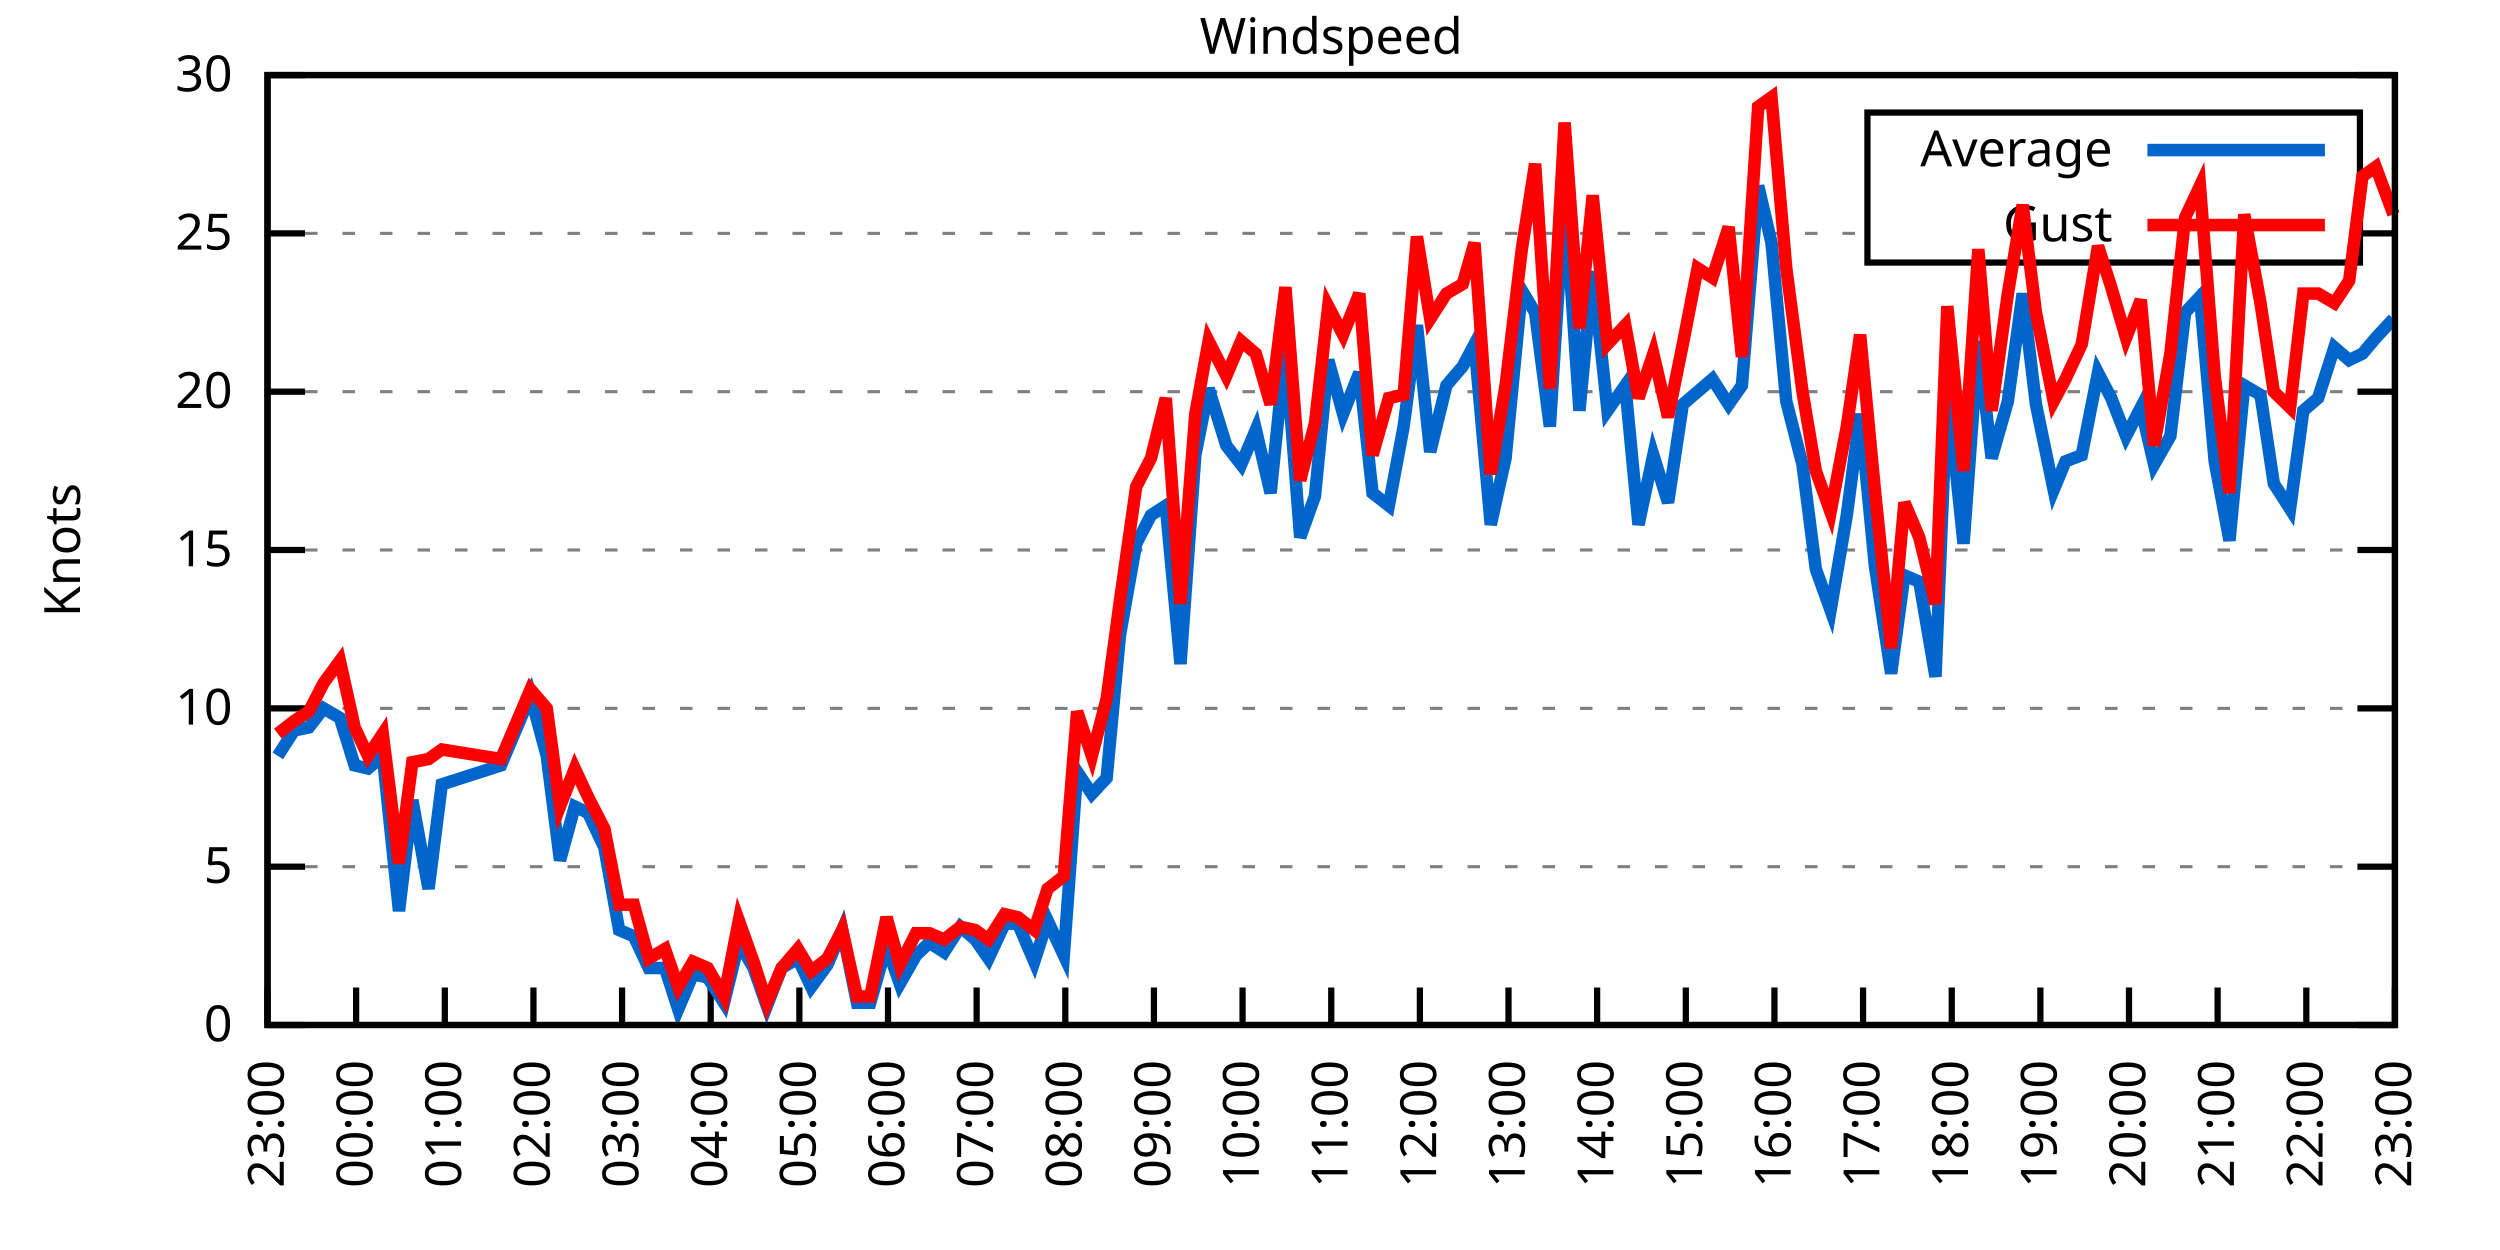
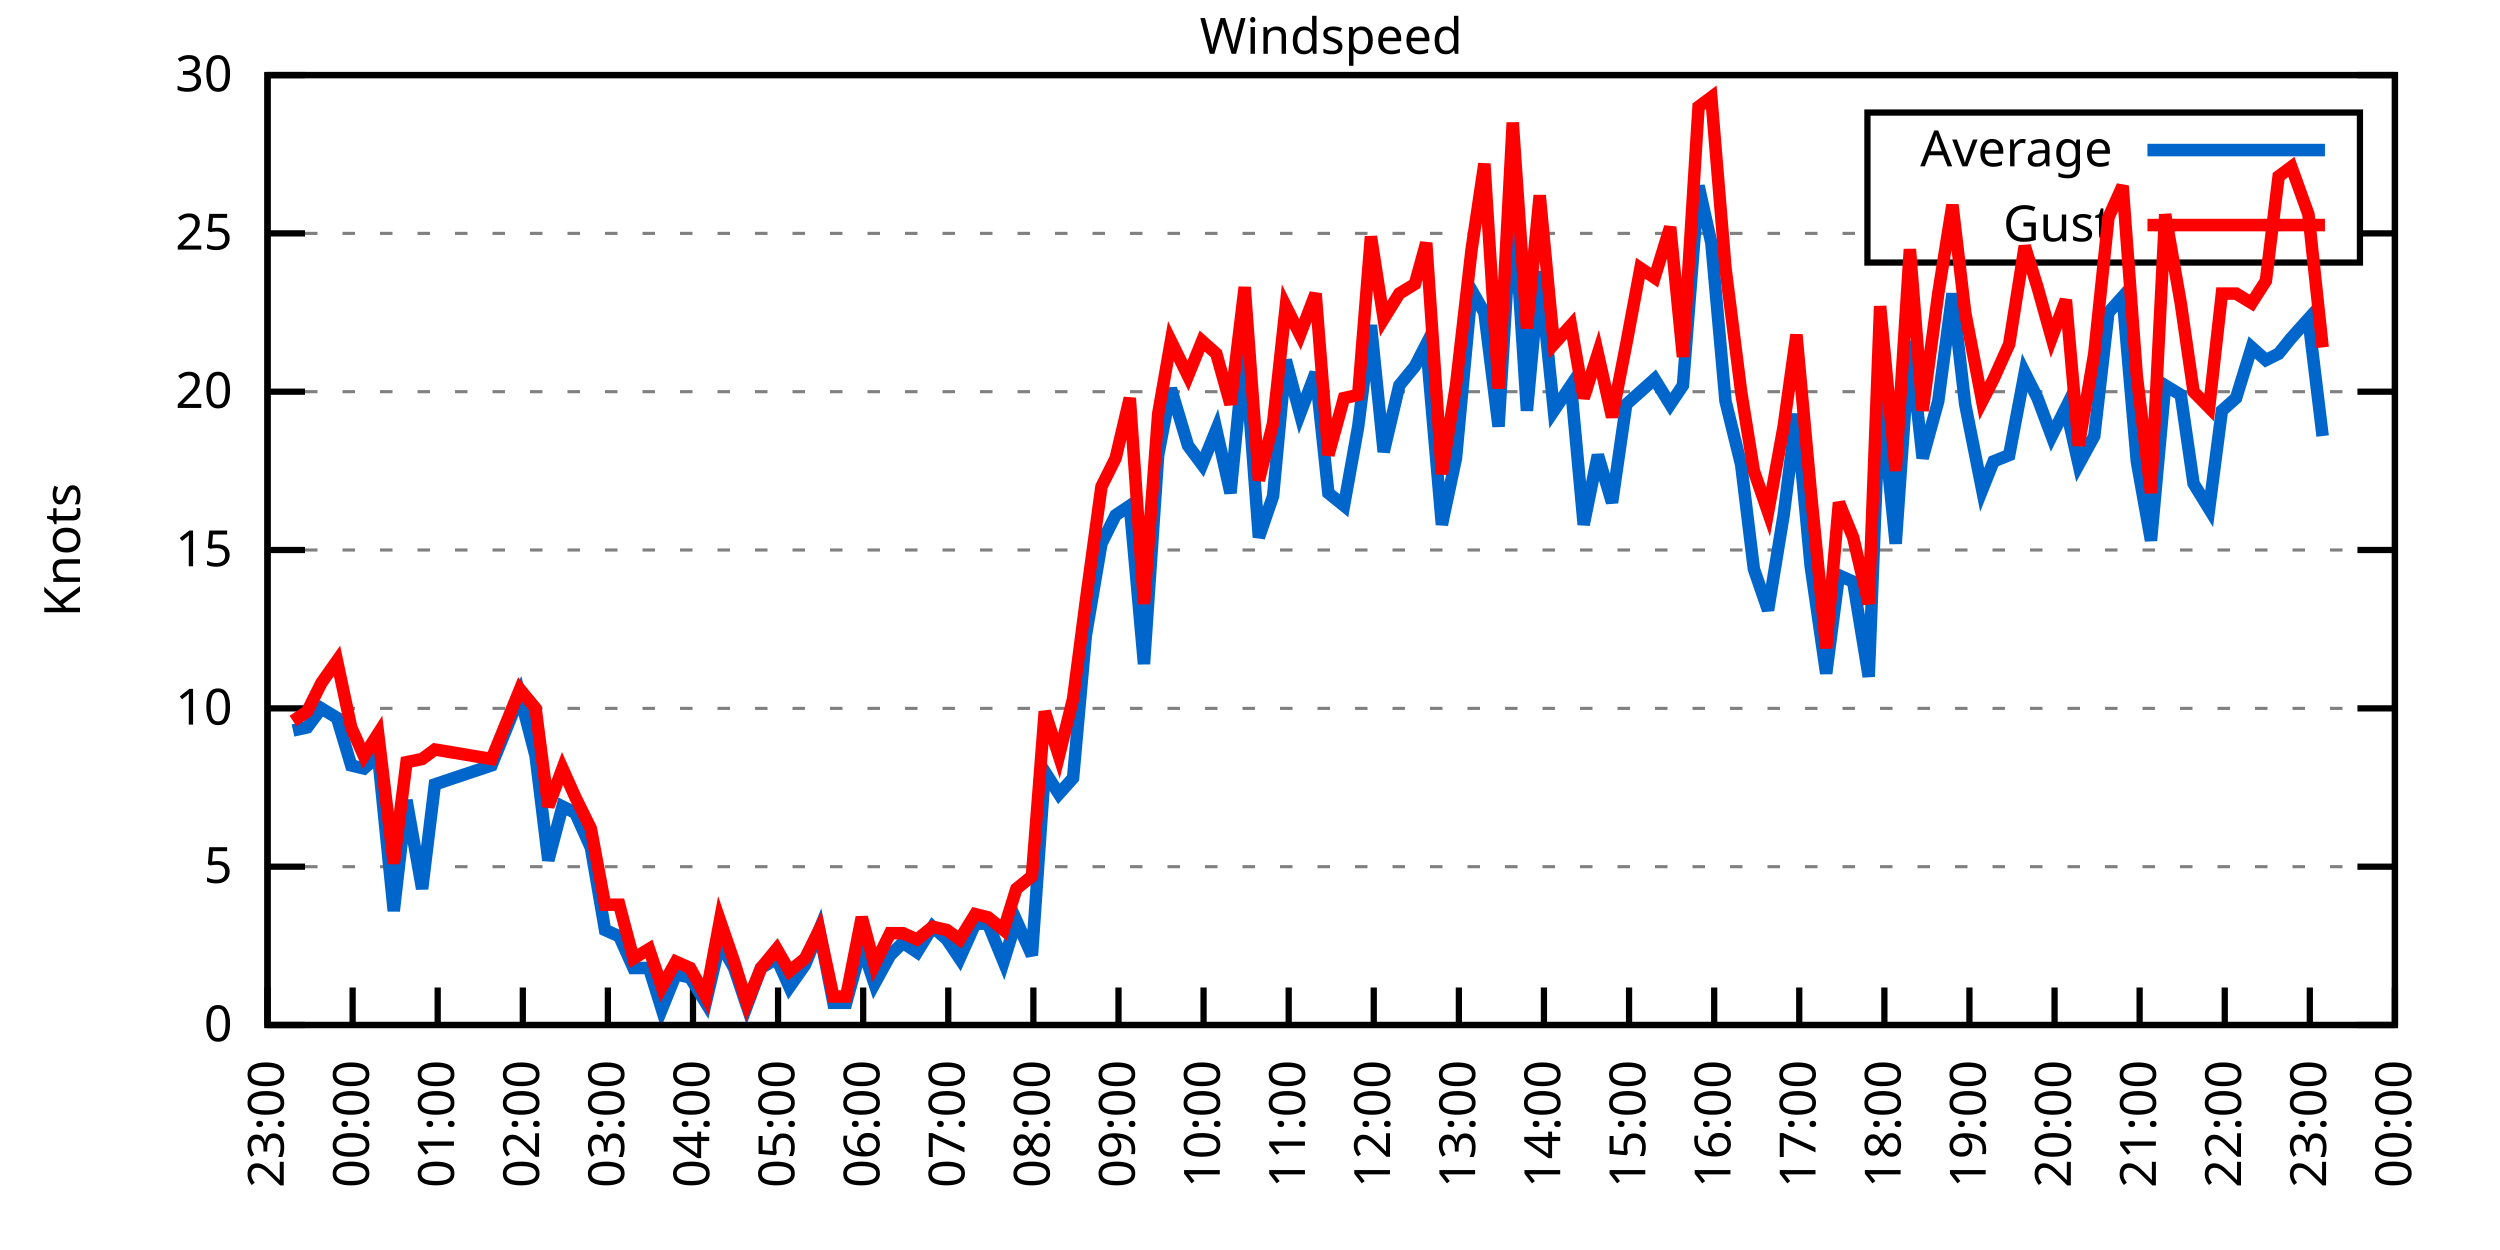
<svg xmlns="http://www.w3.org/2000/svg" xmlns:xlink="http://www.w3.org/1999/xlink" width="400" height="200" viewBox="0 0 400 200">
  <g id="gnuplot_canvas">
    <rect x="0" y="0" width="400" height="200" fill="none" />
    <defs>
      <circle id="gpDot" r="0.5" stroke-width="0.5" stroke="currentColor" />
      <path id="gpPt0" stroke-width="0.333" stroke="currentColor" d="M-1,0 h2 M0,-1 v2" />
      <path id="gpPt1" stroke-width="0.333" stroke="currentColor" d="M-1,-1 L1,1 M1,-1 L-1,1" />
      <path id="gpPt2" stroke-width="0.333" stroke="currentColor" d="M-1,0 L1,0 M0,-1 L0,1 M-1,-1 L1,1 M-1,1 L1,-1" />
      <rect id="gpPt3" stroke-width="0.333" stroke="currentColor" x="-1" y="-1" width="2" height="2" />
      <rect id="gpPt4" stroke-width="0.333" stroke="currentColor" fill="currentColor" x="-1" y="-1" width="2" height="2" />
      <circle id="gpPt5" stroke-width="0.333" stroke="currentColor" cx="0" cy="0" r="1" />
      <use xlink:href="#gpPt5" id="gpPt6" fill="currentColor" stroke="none" />
      <path id="gpPt7" stroke-width="0.333" stroke="currentColor" d="M0,-1.33 L-1.33,0.67 L1.33,0.67 z" />
      <use xlink:href="#gpPt7" id="gpPt8" fill="currentColor" stroke="none" />
      <use xlink:href="#gpPt7" id="gpPt9" stroke="currentColor" transform="rotate(180)" />
      <use xlink:href="#gpPt9" id="gpPt10" fill="currentColor" stroke="none" />
      <use xlink:href="#gpPt3" id="gpPt11" stroke="currentColor" transform="rotate(45)" />
      <use xlink:href="#gpPt11" id="gpPt12" fill="currentColor" stroke="none" />
      <path id="gpPt13" stroke-width="0.333" stroke="currentColor" d="M0,1.330 L1.265,0.411 L0.782,-1.067 L-0.782,-1.076 L-1.265,0.411 z" />
      <use xlink:href="#gpPt13" id="gpPt14" fill="currentColor" stroke="none" />
      <filter id="textbox" filterUnits="objectBoundingBox" x="0" y="0" height="1" width="1">
        <feFlood flood-color="white" flood-opacity="1" result="bgnd" />
        <feComposite in="SourceGraphic" in2="bgnd" operator="atop" />
      </filter>
      <filter id="greybox" filterUnits="objectBoundingBox" x="0" y="0" height="1" width="1">
        <feFlood flood-color="lightgrey" flood-opacity="1" result="grey" />
        <feComposite in="SourceGraphic" in2="grey" operator="atop" />
      </filter>
    </defs>
    <g fill="none" color="white" stroke="currentColor" stroke-width="1.00" stroke-linecap="butt" stroke-linejoin="miter">
</g>
    <g fill="none" color="black" stroke="currentColor" stroke-width="1.00" stroke-linecap="butt" stroke-linejoin="miter">
      <g stroke="none" shape-rendering="crispEdges">
        <polygon fill="rgb(255, 255, 255)" points="42.80,164.00 383.18,164.00 383.18,12.02 42.80,12.02 " />
      </g>
    </g>
    <g fill="none" color="black" stroke="currentColor" stroke-width="1.00" stroke-linecap="butt" stroke-linejoin="miter">
</g>
    <g fill="none" color="black" stroke="black" stroke-width="0.50" stroke-linecap="butt" stroke-linejoin="miter">
</g>
    <g fill="none" color="gray" stroke="currentColor" stroke-width="0.50" stroke-linecap="butt" stroke-linejoin="miter">
      <path stroke="gray" stroke-dasharray="2,4" class="gridline" d="M42.80,164.00 L383.19,164.00  " />
    </g>
    <g fill="none" color="gray" stroke="gray" stroke-width="1.00" stroke-linecap="butt" stroke-linejoin="miter">
</g>
    <g fill="none" color="black" stroke="currentColor" stroke-width="1.00" stroke-linecap="butt" stroke-linejoin="miter">
      <path stroke="black" d="M42.80,164.00 L48.80,164.00 M383.19,164.00 L377.19,164.00  " />
      <g transform="translate(37.20,166.60)" stroke="none" fill="black" font-family="Sans" font-size="8.00" text-anchor="end">
        <text>
          <tspan font-family="Sans"> 0</tspan>
        </text>
      </g>
    </g>
    <g fill="none" color="black" stroke="currentColor" stroke-width="1.00" stroke-linecap="butt" stroke-linejoin="miter">
</g>
    <g fill="none" color="black" stroke="black" stroke-width="0.50" stroke-linecap="butt" stroke-linejoin="miter">
</g>
    <g fill="none" color="gray" stroke="currentColor" stroke-width="0.50" stroke-linecap="butt" stroke-linejoin="miter">
      <path stroke="gray" stroke-dasharray="2,4" class="gridline" d="M42.80,138.67 L383.19,138.67  " />
    </g>
    <g fill="none" color="gray" stroke="gray" stroke-width="1.00" stroke-linecap="butt" stroke-linejoin="miter">
</g>
    <g fill="none" color="black" stroke="currentColor" stroke-width="1.00" stroke-linecap="butt" stroke-linejoin="miter">
      <path stroke="black" d="M42.80,138.67 L48.80,138.67 M383.19,138.67 L377.19,138.67  " />
      <g transform="translate(37.20,141.27)" stroke="none" fill="black" font-family="Sans" font-size="8.00" text-anchor="end">
        <text>
          <tspan font-family="Sans"> 5</tspan>
        </text>
      </g>
    </g>
    <g fill="none" color="black" stroke="currentColor" stroke-width="1.00" stroke-linecap="butt" stroke-linejoin="miter">
</g>
    <g fill="none" color="black" stroke="black" stroke-width="0.50" stroke-linecap="butt" stroke-linejoin="miter">
</g>
    <g fill="none" color="gray" stroke="currentColor" stroke-width="0.50" stroke-linecap="butt" stroke-linejoin="miter">
      <path stroke="gray" stroke-dasharray="2,4" class="gridline" d="M42.80,113.34 L383.19,113.34  " />
    </g>
    <g fill="none" color="gray" stroke="gray" stroke-width="1.00" stroke-linecap="butt" stroke-linejoin="miter">
</g>
    <g fill="none" color="black" stroke="currentColor" stroke-width="1.00" stroke-linecap="butt" stroke-linejoin="miter">
      <path stroke="black" d="M42.80,113.34 L48.80,113.34 M383.19,113.34 L377.19,113.34  " />
      <g transform="translate(37.20,115.94)" stroke="none" fill="black" font-family="Sans" font-size="8.00" text-anchor="end">
        <text>
          <tspan font-family="Sans"> 10</tspan>
        </text>
      </g>
    </g>
    <g fill="none" color="black" stroke="currentColor" stroke-width="1.00" stroke-linecap="butt" stroke-linejoin="miter">
</g>
    <g fill="none" color="black" stroke="black" stroke-width="0.50" stroke-linecap="butt" stroke-linejoin="miter">
</g>
    <g fill="none" color="gray" stroke="currentColor" stroke-width="0.50" stroke-linecap="butt" stroke-linejoin="miter">
      <path stroke="gray" stroke-dasharray="2,4" class="gridline" d="M42.80,88.00 L383.19,88.00  " />
    </g>
    <g fill="none" color="gray" stroke="gray" stroke-width="1.00" stroke-linecap="butt" stroke-linejoin="miter">
</g>
    <g fill="none" color="black" stroke="currentColor" stroke-width="1.00" stroke-linecap="butt" stroke-linejoin="miter">
      <path stroke="black" d="M42.80,88.00 L48.80,88.00 M383.19,88.00 L377.19,88.00  " />
      <g transform="translate(37.20,90.60)" stroke="none" fill="black" font-family="Sans" font-size="8.00" text-anchor="end">
        <text>
          <tspan font-family="Sans"> 15</tspan>
        </text>
      </g>
    </g>
    <g fill="none" color="black" stroke="currentColor" stroke-width="1.00" stroke-linecap="butt" stroke-linejoin="miter">
</g>
    <g fill="none" color="black" stroke="black" stroke-width="0.50" stroke-linecap="butt" stroke-linejoin="miter">
</g>
    <g fill="none" color="gray" stroke="currentColor" stroke-width="0.50" stroke-linecap="butt" stroke-linejoin="miter">
      <path stroke="gray" stroke-dasharray="2,4" class="gridline" d="M42.80,62.67 L383.19,62.67  " />
    </g>
    <g fill="none" color="gray" stroke="gray" stroke-width="1.00" stroke-linecap="butt" stroke-linejoin="miter">
</g>
    <g fill="none" color="black" stroke="currentColor" stroke-width="1.00" stroke-linecap="butt" stroke-linejoin="miter">
      <path stroke="black" d="M42.80,62.67 L48.80,62.67 M383.19,62.67 L377.19,62.67  " />
      <g transform="translate(37.20,65.27)" stroke="none" fill="black" font-family="Sans" font-size="8.00" text-anchor="end">
        <text>
          <tspan font-family="Sans"> 20</tspan>
        </text>
      </g>
    </g>
    <g fill="none" color="black" stroke="currentColor" stroke-width="1.00" stroke-linecap="butt" stroke-linejoin="miter">
</g>
    <g fill="none" color="black" stroke="black" stroke-width="0.50" stroke-linecap="butt" stroke-linejoin="miter">
</g>
    <g fill="none" color="gray" stroke="currentColor" stroke-width="0.50" stroke-linecap="butt" stroke-linejoin="miter">
      <path stroke="gray" stroke-dasharray="2,4" class="gridline" d="M42.80,37.34 L298.79,37.34 M377.59,37.34 L383.19,37.34  " />
    </g>
    <g fill="none" color="gray" stroke="gray" stroke-width="1.00" stroke-linecap="butt" stroke-linejoin="miter">
</g>
    <g fill="none" color="black" stroke="currentColor" stroke-width="1.00" stroke-linecap="butt" stroke-linejoin="miter">
      <path stroke="black" d="M42.80,37.34 L48.80,37.34 M383.19,37.34 L377.19,37.34  " />
      <g transform="translate(37.20,39.94)" stroke="none" fill="black" font-family="Sans" font-size="8.00" text-anchor="end">
        <text>
          <tspan font-family="Sans"> 25</tspan>
        </text>
      </g>
    </g>
    <g fill="none" color="black" stroke="currentColor" stroke-width="1.00" stroke-linecap="butt" stroke-linejoin="miter">
</g>
    <g fill="none" color="black" stroke="black" stroke-width="0.50" stroke-linecap="butt" stroke-linejoin="miter">
</g>
    <g fill="none" color="gray" stroke="currentColor" stroke-width="0.50" stroke-linecap="butt" stroke-linejoin="miter">
      <path stroke="gray" stroke-dasharray="2,4" class="gridline" d="M42.80,12.01 L383.19,12.01  " />
    </g>
    <g fill="none" color="gray" stroke="gray" stroke-width="1.00" stroke-linecap="butt" stroke-linejoin="miter">
</g>
    <g fill="none" color="black" stroke="currentColor" stroke-width="1.00" stroke-linecap="butt" stroke-linejoin="miter">
      <path stroke="black" d="M42.80,12.01 L48.80,12.01 M383.19,12.01 L377.19,12.01  " />
      <g transform="translate(37.20,14.61)" stroke="none" fill="black" font-family="Sans" font-size="8.00" text-anchor="end">
        <text>
          <tspan font-family="Sans"> 30</tspan>
        </text>
      </g>
    </g>
    <g fill="none" color="black" stroke="currentColor" stroke-width="1.00" stroke-linecap="butt" stroke-linejoin="miter">
      <path stroke="black" d="M42.80,164.00 L42.80,158.00  " />
      <g transform="translate(45.40,169.60) rotate(270.00)" stroke="none" fill="black" font-family="Sans" font-size="8.00" text-anchor="end">
        <text>
          <tspan font-family="Sans">23:00</tspan>
        </text>
      </g>
    </g>
    <g fill="none" color="black" stroke="currentColor" stroke-width="1.00" stroke-linecap="butt" stroke-linejoin="miter">
-       <path stroke="black" d="M56.98,164.00 L56.98,158.00  " />
-       <g transform="translate(59.58,169.60) rotate(270.00)" stroke="none" fill="black" font-family="Sans" font-size="8.00" text-anchor="end">
+       <path stroke="black" d="M56.42,164.00 L56.42,158.00  " />
+       <g transform="translate(59.02,169.60) rotate(270.00)" stroke="none" fill="black" font-family="Sans" font-size="8.00" text-anchor="end">
        <text>
          <tspan font-family="Sans">00:00</tspan>
        </text>
      </g>
    </g>
    <g fill="none" color="black" stroke="currentColor" stroke-width="1.00" stroke-linecap="butt" stroke-linejoin="miter">
-       <path stroke="black" d="M71.17,164.00 L71.17,158.00  " />
-       <g transform="translate(73.77,169.60) rotate(270.00)" stroke="none" fill="black" font-family="Sans" font-size="8.00" text-anchor="end">
+       <path stroke="black" d="M70.03,164.00 L70.03,158.00  " />
+       <g transform="translate(72.63,169.60) rotate(270.00)" stroke="none" fill="black" font-family="Sans" font-size="8.00" text-anchor="end">
        <text>
          <tspan font-family="Sans">01:00</tspan>
        </text>
      </g>
    </g>
    <g fill="none" color="black" stroke="currentColor" stroke-width="1.00" stroke-linecap="butt" stroke-linejoin="miter">
-       <path stroke="black" d="M85.35,164.00 L85.35,158.00  " />
-       <g transform="translate(87.95,169.60) rotate(270.00)" stroke="none" fill="black" font-family="Sans" font-size="8.00" text-anchor="end">
+       <path stroke="black" d="M83.65,164.00 L83.65,158.00  " />
+       <g transform="translate(86.25,169.60) rotate(270.00)" stroke="none" fill="black" font-family="Sans" font-size="8.00" text-anchor="end">
        <text>
          <tspan font-family="Sans">02:00</tspan>
        </text>
      </g>
    </g>
    <g fill="none" color="black" stroke="currentColor" stroke-width="1.00" stroke-linecap="butt" stroke-linejoin="miter">
-       <path stroke="black" d="M99.53,164.00 L99.53,158.00  " />
-       <g transform="translate(102.13,169.60) rotate(270.00)" stroke="none" fill="black" font-family="Sans" font-size="8.00" text-anchor="end">
+       <path stroke="black" d="M97.26,164.00 L97.26,158.00  " />
+       <g transform="translate(99.86,169.60) rotate(270.00)" stroke="none" fill="black" font-family="Sans" font-size="8.00" text-anchor="end">
        <text>
          <tspan font-family="Sans">03:00</tspan>
        </text>
      </g>
    </g>
    <g fill="none" color="black" stroke="currentColor" stroke-width="1.00" stroke-linecap="butt" stroke-linejoin="miter">
-       <path stroke="black" d="M113.71,164.00 L113.71,158.00  " />
-       <g transform="translate(116.31,169.60) rotate(270.00)" stroke="none" fill="black" font-family="Sans" font-size="8.00" text-anchor="end">
+       <path stroke="black" d="M110.88,164.00 L110.88,158.00  " />
+       <g transform="translate(113.48,169.60) rotate(270.00)" stroke="none" fill="black" font-family="Sans" font-size="8.00" text-anchor="end">
        <text>
          <tspan font-family="Sans">04:00</tspan>
        </text>
      </g>
    </g>
    <g fill="none" color="black" stroke="currentColor" stroke-width="1.00" stroke-linecap="butt" stroke-linejoin="miter">
-       <path stroke="black" d="M127.90,164.00 L127.90,158.00  " />
-       <g transform="translate(130.50,169.60) rotate(270.00)" stroke="none" fill="black" font-family="Sans" font-size="8.00" text-anchor="end">
+       <path stroke="black" d="M124.49,164.00 L124.49,158.00  " />
+       <g transform="translate(127.09,169.60) rotate(270.00)" stroke="none" fill="black" font-family="Sans" font-size="8.00" text-anchor="end">
        <text>
          <tspan font-family="Sans">05:00</tspan>
        </text>
      </g>
    </g>
    <g fill="none" color="black" stroke="currentColor" stroke-width="1.00" stroke-linecap="butt" stroke-linejoin="miter">
-       <path stroke="black" d="M142.08,164.00 L142.08,158.00  " />
-       <g transform="translate(144.68,169.60) rotate(270.00)" stroke="none" fill="black" font-family="Sans" font-size="8.00" text-anchor="end">
+       <path stroke="black" d="M138.11,164.00 L138.11,158.00  " />
+       <g transform="translate(140.71,169.60) rotate(270.00)" stroke="none" fill="black" font-family="Sans" font-size="8.00" text-anchor="end">
        <text>
          <tspan font-family="Sans">06:00</tspan>
        </text>
      </g>
    </g>
    <g fill="none" color="black" stroke="currentColor" stroke-width="1.00" stroke-linecap="butt" stroke-linejoin="miter">
-       <path stroke="black" d="M156.26,164.00 L156.26,158.00  " />
-       <g transform="translate(158.86,169.60) rotate(270.00)" stroke="none" fill="black" font-family="Sans" font-size="8.00" text-anchor="end">
+       <path stroke="black" d="M151.72,164.00 L151.72,158.00  " />
+       <g transform="translate(154.32,169.60) rotate(270.00)" stroke="none" fill="black" font-family="Sans" font-size="8.00" text-anchor="end">
        <text>
          <tspan font-family="Sans">07:00</tspan>
        </text>
      </g>
    </g>
    <g fill="none" color="black" stroke="currentColor" stroke-width="1.00" stroke-linecap="butt" stroke-linejoin="miter">
-       <path stroke="black" d="M170.45,164.00 L170.45,158.00  " />
-       <g transform="translate(173.05,169.60) rotate(270.00)" stroke="none" fill="black" font-family="Sans" font-size="8.00" text-anchor="end">
+       <path stroke="black" d="M165.34,164.00 L165.34,158.00  " />
+       <g transform="translate(167.94,169.60) rotate(270.00)" stroke="none" fill="black" font-family="Sans" font-size="8.00" text-anchor="end">
        <text>
          <tspan font-family="Sans">08:00</tspan>
        </text>
      </g>
    </g>
    <g fill="none" color="black" stroke="currentColor" stroke-width="1.00" stroke-linecap="butt" stroke-linejoin="miter">
-       <path stroke="black" d="M184.63,164.00 L184.63,158.00  " />
-       <g transform="translate(187.23,169.60) rotate(270.00)" stroke="none" fill="black" font-family="Sans" font-size="8.00" text-anchor="end">
+       <path stroke="black" d="M178.96,164.00 L178.96,158.00  " />
+       <g transform="translate(181.56,169.60) rotate(270.00)" stroke="none" fill="black" font-family="Sans" font-size="8.00" text-anchor="end">
        <text>
          <tspan font-family="Sans">09:00</tspan>
        </text>
      </g>
    </g>
    <g fill="none" color="black" stroke="currentColor" stroke-width="1.00" stroke-linecap="butt" stroke-linejoin="miter">
-       <path stroke="black" d="M198.81,164.00 L198.81,158.00  " />
-       <g transform="translate(201.41,169.60) rotate(270.00)" stroke="none" fill="black" font-family="Sans" font-size="8.00" text-anchor="end">
+       <path stroke="black" d="M192.57,164.00 L192.57,158.00  " />
+       <g transform="translate(195.17,169.60) rotate(270.00)" stroke="none" fill="black" font-family="Sans" font-size="8.00" text-anchor="end">
        <text>
          <tspan font-family="Sans">10:00</tspan>
        </text>
      </g>
    </g>
    <g fill="none" color="black" stroke="currentColor" stroke-width="1.00" stroke-linecap="butt" stroke-linejoin="miter">
-       <path stroke="black" d="M213.00,164.00 L213.00,158.00  " />
-       <g transform="translate(215.60,169.60) rotate(270.00)" stroke="none" fill="black" font-family="Sans" font-size="8.00" text-anchor="end">
+       <path stroke="black" d="M206.19,164.00 L206.19,158.00  " />
+       <g transform="translate(208.79,169.60) rotate(270.00)" stroke="none" fill="black" font-family="Sans" font-size="8.00" text-anchor="end">
        <text>
          <tspan font-family="Sans">11:00</tspan>
        </text>
      </g>
    </g>
    <g fill="none" color="black" stroke="currentColor" stroke-width="1.00" stroke-linecap="butt" stroke-linejoin="miter">
-       <path stroke="black" d="M227.18,164.00 L227.18,158.00  " />
-       <g transform="translate(229.78,169.60) rotate(270.00)" stroke="none" fill="black" font-family="Sans" font-size="8.00" text-anchor="end">
+       <path stroke="black" d="M219.80,164.00 L219.80,158.00  " />
+       <g transform="translate(222.40,169.60) rotate(270.00)" stroke="none" fill="black" font-family="Sans" font-size="8.00" text-anchor="end">
        <text>
          <tspan font-family="Sans">12:00</tspan>
        </text>
      </g>
    </g>
    <g fill="none" color="black" stroke="currentColor" stroke-width="1.00" stroke-linecap="butt" stroke-linejoin="miter">
-       <path stroke="black" d="M241.36,164.00 L241.36,158.00  " />
-       <g transform="translate(243.96,169.60) rotate(270.00)" stroke="none" fill="black" font-family="Sans" font-size="8.00" text-anchor="end">
+       <path stroke="black" d="M233.42,164.00 L233.42,158.00  " />
+       <g transform="translate(236.02,169.60) rotate(270.00)" stroke="none" fill="black" font-family="Sans" font-size="8.00" text-anchor="end">
        <text>
          <tspan font-family="Sans">13:00</tspan>
        </text>
      </g>
    </g>
    <g fill="none" color="black" stroke="currentColor" stroke-width="1.00" stroke-linecap="butt" stroke-linejoin="miter">
-       <path stroke="black" d="M255.54,164.00 L255.54,158.00  " />
-       <g transform="translate(258.14,169.60) rotate(270.00)" stroke="none" fill="black" font-family="Sans" font-size="8.00" text-anchor="end">
+       <path stroke="black" d="M247.03,164.00 L247.03,158.00  " />
+       <g transform="translate(249.63,169.60) rotate(270.00)" stroke="none" fill="black" font-family="Sans" font-size="8.00" text-anchor="end">
        <text>
          <tspan font-family="Sans">14:00</tspan>
        </text>
      </g>
    </g>
    <g fill="none" color="black" stroke="currentColor" stroke-width="1.00" stroke-linecap="butt" stroke-linejoin="miter">
-       <path stroke="black" d="M269.73,164.00 L269.73,158.00  " />
-       <g transform="translate(272.33,169.60) rotate(270.00)" stroke="none" fill="black" font-family="Sans" font-size="8.00" text-anchor="end">
+       <path stroke="black" d="M260.65,164.00 L260.65,158.00  " />
+       <g transform="translate(263.25,169.60) rotate(270.00)" stroke="none" fill="black" font-family="Sans" font-size="8.00" text-anchor="end">
        <text>
          <tspan font-family="Sans">15:00</tspan>
        </text>
      </g>
    </g>
    <g fill="none" color="black" stroke="currentColor" stroke-width="1.00" stroke-linecap="butt" stroke-linejoin="miter">
-       <path stroke="black" d="M283.91,164.00 L283.91,158.00  " />
-       <g transform="translate(286.51,169.60) rotate(270.00)" stroke="none" fill="black" font-family="Sans" font-size="8.00" text-anchor="end">
+       <path stroke="black" d="M274.27,164.00 L274.27,158.00  " />
+       <g transform="translate(276.87,169.60) rotate(270.00)" stroke="none" fill="black" font-family="Sans" font-size="8.00" text-anchor="end">
        <text>
          <tspan font-family="Sans">16:00</tspan>
        </text>
      </g>
    </g>
    <g fill="none" color="black" stroke="currentColor" stroke-width="1.00" stroke-linecap="butt" stroke-linejoin="miter">
-       <path stroke="black" d="M298.09,164.00 L298.09,158.00  " />
-       <g transform="translate(300.69,169.60) rotate(270.00)" stroke="none" fill="black" font-family="Sans" font-size="8.00" text-anchor="end">
+       <path stroke="black" d="M287.88,164.00 L287.88,158.00  " />
+       <g transform="translate(290.48,169.60) rotate(270.00)" stroke="none" fill="black" font-family="Sans" font-size="8.00" text-anchor="end">
        <text>
          <tspan font-family="Sans">17:00</tspan>
        </text>
      </g>
    </g>
    <g fill="none" color="black" stroke="currentColor" stroke-width="1.00" stroke-linecap="butt" stroke-linejoin="miter">
-       <path stroke="black" d="M312.28,164.00 L312.28,158.00  " />
-       <g transform="translate(314.88,169.60) rotate(270.00)" stroke="none" fill="black" font-family="Sans" font-size="8.00" text-anchor="end">
+       <path stroke="black" d="M301.50,164.00 L301.50,158.00  " />
+       <g transform="translate(304.10,169.60) rotate(270.00)" stroke="none" fill="black" font-family="Sans" font-size="8.00" text-anchor="end">
        <text>
          <tspan font-family="Sans">18:00</tspan>
        </text>
      </g>
    </g>
    <g fill="none" color="black" stroke="currentColor" stroke-width="1.00" stroke-linecap="butt" stroke-linejoin="miter">
-       <path stroke="black" d="M326.46,164.00 L326.46,158.00  " />
-       <g transform="translate(329.06,169.60) rotate(270.00)" stroke="none" fill="black" font-family="Sans" font-size="8.00" text-anchor="end">
+       <path stroke="black" d="M315.11,164.00 L315.11,158.00  " />
+       <g transform="translate(317.71,169.60) rotate(270.00)" stroke="none" fill="black" font-family="Sans" font-size="8.00" text-anchor="end">
        <text>
          <tspan font-family="Sans">19:00</tspan>
        </text>
      </g>
    </g>
    <g fill="none" color="black" stroke="currentColor" stroke-width="1.00" stroke-linecap="butt" stroke-linejoin="miter">
-       <path stroke="black" d="M340.64,164.00 L340.64,158.00  " />
-       <g transform="translate(343.24,169.60) rotate(270.00)" stroke="none" fill="black" font-family="Sans" font-size="8.00" text-anchor="end">
+       <path stroke="black" d="M328.73,164.00 L328.73,158.00  " />
+       <g transform="translate(331.33,169.60) rotate(270.00)" stroke="none" fill="black" font-family="Sans" font-size="8.00" text-anchor="end">
        <text>
          <tspan font-family="Sans">20:00</tspan>
        </text>
      </g>
    </g>
    <g fill="none" color="black" stroke="currentColor" stroke-width="1.00" stroke-linecap="butt" stroke-linejoin="miter">
-       <path stroke="black" d="M354.82,164.00 L354.82,158.00  " />
-       <g transform="translate(357.42,169.60) rotate(270.00)" stroke="none" fill="black" font-family="Sans" font-size="8.00" text-anchor="end">
+       <path stroke="black" d="M342.34,164.00 L342.34,158.00  " />
+       <g transform="translate(344.94,169.60) rotate(270.00)" stroke="none" fill="black" font-family="Sans" font-size="8.00" text-anchor="end">
        <text>
          <tspan font-family="Sans">21:00</tspan>
        </text>
      </g>
    </g>
    <g fill="none" color="black" stroke="currentColor" stroke-width="1.00" stroke-linecap="butt" stroke-linejoin="miter">
-       <path stroke="black" d="M369.01,164.00 L369.01,158.00  " />
-       <g transform="translate(371.61,169.60) rotate(270.00)" stroke="none" fill="black" font-family="Sans" font-size="8.00" text-anchor="end">
+       <path stroke="black" d="M355.96,164.00 L355.96,158.00  " />
+       <g transform="translate(358.56,169.60) rotate(270.00)" stroke="none" fill="black" font-family="Sans" font-size="8.00" text-anchor="end">
        <text>
          <tspan font-family="Sans">22:00</tspan>
+         </text>
+       </g>
+     </g>
+     <g fill="none" color="black" stroke="currentColor" stroke-width="1.00" stroke-linecap="butt" stroke-linejoin="miter">
+       <path stroke="black" d="M369.57,164.00 L369.57,158.00  " />
+       <g transform="translate(372.17,169.60) rotate(270.00)" stroke="none" fill="black" font-family="Sans" font-size="8.00" text-anchor="end">
+         <text>
+           <tspan font-family="Sans">23:00</tspan>
        </text>
      </g>
    </g>
    <g fill="none" color="black" stroke="currentColor" stroke-width="1.00" stroke-linecap="butt" stroke-linejoin="miter">
      <path stroke="black" d="M383.19,164.00 L383.19,158.00  " />
      <g transform="translate(385.79,169.60) rotate(270.00)" stroke="none" fill="black" font-family="Sans" font-size="8.00" text-anchor="end">
        <text>
-           <tspan font-family="Sans">23:00</tspan>
+           <tspan font-family="Sans">00:00</tspan>
        </text>
      </g>
    </g>
    <g fill="none" color="black" stroke="currentColor" stroke-width="1.00" stroke-linecap="butt" stroke-linejoin="miter">
</g>
    <g fill="none" color="black" stroke="currentColor" stroke-width="1.00" stroke-linecap="butt" stroke-linejoin="miter">
      <path stroke="black" d="M42.80,12.01 L42.80,164.00 L383.19,164.00 L383.19,12.01 L42.80,12.01 Z  " />
    </g>
    <g fill="none" color="black" stroke="currentColor" stroke-width="1.00" stroke-linecap="butt" stroke-linejoin="miter">
</g>
    <g fill="none" color="black" stroke="currentColor" stroke-width="1.00" stroke-linecap="butt" stroke-linejoin="miter">
      <path stroke="black" d="M298.79,42.01 L298.79,18.01 L377.59,18.01 L377.59,42.01 L298.79,42.01 Z  " />
    </g>
    <g id="Windspeed_plot_1">
      <g fill="none" color="white" stroke="black" stroke-width="2.00" stroke-linecap="butt" stroke-linejoin="miter">
</g>
      <g fill="none" color="black" stroke="currentColor" stroke-width="2.00" stroke-linecap="butt" stroke-linejoin="miter">
        <g transform="translate(337.99,26.61)" stroke="none" fill="black" font-family="Sans" font-size="8.00" text-anchor="end">
          <text>
            <tspan font-family="Sans">Average</tspan>
          </text>
        </g>
      </g>
      <g fill="none" color="black" stroke="currentColor" stroke-width="2.00" stroke-linecap="butt" stroke-linejoin="miter">
-         <path stroke="rgb(  0, 102, 204)" d="M343.59,24.01 L371.99,24.01 M44.45,120.94 L47.05,116.88 L49.42,116.38 L51.78,113.34 L54.38,114.86 L56.75,122.46   L58.87,122.96 L61.24,120.94 L63.84,145.76 L65.97,128.03 L68.57,142.21 L70.69,125.50 L80.15,122.46 L82.51,116.88   L84.88,111.31 L87.48,120.94 L89.60,137.66 L91.97,129.04 L94.09,130.06 L96.70,135.63 L99.06,148.80 L101.42,149.81   L103.79,154.88 L106.39,154.88 L108.51,161.47 L110.88,155.89 L113.24,156.40 L115.84,160.45 L118.21,150.83 L120.57,154.88   L122.70,160.96 L125.06,154.88 L127.66,153.36 L129.79,157.92 L132.39,154.37 L134.75,148.80 L137.12,160.45 L139.24,160.45   L141.84,151.33 L143.97,157.41 L146.57,152.85 L148.70,150.83 L151.06,152.35 L153.66,148.29 L156.03,150.32 L158.15,153.36   L160.75,147.79 L162.88,147.79 L165.48,153.87 L167.61,147.28 L170.21,152.85 L172.34,123.47 L174.70,127.02 L177.06,124.48   L179.19,101.68 L181.79,86.99 L184.16,82.43 L186.52,80.91 L188.88,106.24 L191.25,72.81 L193.38,62.17 L196.21,71.29   L198.58,74.33 L200.94,68.75 L203.30,78.89 L205.67,55.58 L208.03,85.98 L210.39,79.39 L212.52,57.61 L214.89,66.22   L217.49,59.63 L219.61,78.89 L222.21,80.91 L224.58,68.25 L226.71,52.03 L228.83,72.30 L231.43,61.66 L234.03,58.62   L235.92,55.07 L238.52,83.95 L240.89,73.31 L243.49,46.46 L245.62,50.01 L247.98,68.25 L250.34,30.76 L252.71,65.71   L254.83,43.42 L257.20,65.71 L260.04,61.66 L262.16,83.95 L264.53,72.81 L266.89,80.41 L269.25,64.70 L271.62,62.67   L273.98,60.65 L276.58,64.70 L278.71,61.66 L281.31,29.74 L283.44,38.86 L285.80,64.19 L288.40,74.33 L290.53,91.04   L292.89,97.63 L295.49,82.43 L297.62,66.22 L299.98,90.54 L302.58,107.76 L304.71,92.06 L307.08,93.07 L309.68,108.27   L311.57,62.17 L314.17,86.99 L316.53,54.57 L318.66,73.31 L321.26,64.19 L323.62,46.97 L325.75,64.70 L328.59,78.38   L330.48,73.82 L333.08,72.81 L335.68,59.63 L337.80,63.69 L340.17,69.77 L342.53,65.21 L344.66,74.33 L347.26,69.77   L349.62,50.01 L351.99,47.47 L354.35,73.82 L356.72,86.49 L359.08,61.66 L361.68,63.18 L363.81,77.37 L366.41,81.42   L368.53,65.71 L370.90,63.69 L373.50,55.58 L375.86,57.61 L377.99,56.59 L380.12,54.06 L382.95,51.02  " />
+         <path stroke="rgb(  0, 102, 204)" d="M343.59,24.01 L371.99,24.01 M46.88,116.88 L49.15,116.38 L51.42,113.34 L53.92,114.86 L56.19,122.46 L58.23,122.96   L60.50,120.94 L63.00,145.76 L65.04,128.03 L67.54,142.21 L69.58,125.50 L78.65,122.46 L80.92,116.88 L83.19,111.31   L85.69,120.94 L87.73,137.66 L90.00,129.04 L92.04,130.06 L94.54,135.63 L96.81,148.80 L99.08,149.81 L101.35,154.88   L103.84,154.88 L105.89,161.47 L108.15,155.89 L110.42,156.40 L112.92,160.45 L115.19,150.83 L117.46,154.88 L119.50,160.96   L121.77,154.88 L124.27,153.36 L126.31,157.92 L128.81,154.37 L131.07,148.80 L133.34,160.45 L135.39,160.45 L137.88,151.33   L139.92,157.41 L142.42,152.85 L144.46,150.83 L146.73,152.35 L149.23,148.29 L151.50,150.32 L153.54,153.36 L156.04,147.79   L158.08,147.79 L160.57,153.87 L162.62,147.28 L165.11,152.85 L167.16,123.47 L169.43,127.02 L171.69,124.48 L173.74,101.68   L176.23,86.99 L178.50,82.43 L180.77,80.91 L183.04,106.24 L185.31,72.81 L187.35,62.17 L190.08,71.29 L192.34,74.33   L194.61,68.75 L196.88,78.89 L199.15,55.58 L201.42,85.98 L203.69,79.39 L205.73,57.61 L208.00,66.22 L210.50,59.63   L212.54,78.89 L215.04,80.91 L217.31,68.25 L219.35,52.03 L221.39,72.30 L223.89,61.66 L226.38,58.62 L228.20,55.07   L230.70,83.95 L232.96,73.31 L235.46,46.46 L237.50,50.01 L239.77,68.25 L242.04,30.76 L244.31,65.71 L246.35,43.42   L248.62,65.71 L251.35,61.66 L253.39,83.95 L255.66,72.81 L257.93,80.41 L260.20,64.70 L262.47,62.67 L264.73,60.65   L267.23,64.70 L269.27,61.66 L271.77,29.74 L273.81,38.86 L276.08,64.19 L278.58,74.33 L280.62,91.04 L282.89,97.63   L285.38,82.43 L287.43,66.22 L289.70,90.54 L292.19,107.76 L294.23,92.06 L296.50,93.07 L299.00,108.27 L300.82,62.17   L303.31,86.99 L305.58,54.57 L307.62,73.31 L310.12,64.19 L312.39,46.97 L314.43,64.70 L317.15,78.38 L318.97,73.82   L321.47,72.81 L323.96,59.63 L326.00,63.69 L328.27,69.77 L330.54,65.21 L332.59,74.33 L335.08,69.77 L337.35,50.01   L339.62,47.47 L341.89,73.82 L344.16,86.49 L346.43,61.66 L348.92,63.18 L350.97,77.37 L353.46,81.42 L355.50,65.71   L357.77,63.69 L360.27,55.58 L362.54,57.61 L364.58,56.59 L366.62,54.06 L369.35,51.02 L371.62,69.77  " />
      </g>
    </g>
    <g id="Windspeed_plot_2">
      <g fill="none" color="black" stroke="currentColor" stroke-width="2.00" stroke-linecap="butt" stroke-linejoin="miter">
        <g transform="translate(337.99,38.61)" stroke="none" fill="black" font-family="Sans" font-size="8.00" text-anchor="end">
          <text>
            <tspan font-family="Sans">Gust</tspan>
          </text>
        </g>
      </g>
      <g fill="none" color="black" stroke="currentColor" stroke-width="2.00" stroke-linecap="butt" stroke-linejoin="miter">
-         <path stroke="rgb(255,   0,   0)" d="M343.59,36.01 L371.99,36.01 M44.45,117.39 L47.05,115.36 L49.42,113.84 L51.78,109.28 L54.38,105.74 L56.75,116.38   L58.87,120.94 L61.24,117.39 L63.84,138.16 L65.97,121.95 L68.57,121.44 L70.69,119.92 L80.15,121.44 L82.51,115.87   L84.88,110.30 L87.48,113.34 L89.60,129.04 L91.97,122.96 L94.09,127.52 L96.70,132.59 L99.06,144.75 L101.42,144.75   L103.79,153.36 L106.39,151.84 L108.51,157.92 L110.88,153.87 L113.24,154.88 L115.84,159.44 L118.21,147.28 L120.57,153.87   L122.70,160.45 L125.06,154.88 L127.66,151.84 L129.79,155.39 L132.39,153.36 L134.75,148.80 L137.12,159.44 L139.24,159.44   L141.84,146.77 L143.97,154.37 L146.57,149.31 L148.70,149.31 L151.06,150.32 L153.66,148.29 L156.03,148.80 L158.15,150.32   L160.75,146.27 L162.88,146.77 L165.48,148.80 L167.61,142.21 L170.21,140.19 L172.34,113.84 L174.70,120.94 L177.06,111.82   L179.19,96.11 L181.79,77.87 L184.16,73.31 L186.52,63.69 L188.88,96.62 L191.25,66.22 L193.38,54.57 L196.21,60.14   L198.58,54.57 L200.94,56.59 L203.30,64.70 L205.67,45.95 L208.03,76.86 L210.39,67.74 L212.52,48.99 L214.89,53.55   L217.49,46.97 L219.61,72.81 L222.21,63.69 L224.58,63.18 L226.71,37.85 L228.83,51.02 L231.43,46.97 L234.03,45.45   L235.92,38.86 L238.52,75.85 L240.89,61.66 L243.49,39.87 L245.62,26.20 L247.98,62.17 L250.34,19.61 L252.71,52.54   L254.83,31.26 L257.20,55.07 L260.04,52.03 L262.16,63.69 L264.53,56.59 L266.89,66.73 L269.25,55.07 L271.62,42.91   L273.98,44.43 L276.58,36.33 L278.71,57.10 L281.31,17.08 L283.44,15.56 L285.80,42.91 L288.40,62.67 L290.53,75.34   L292.89,81.93 L295.49,68.25 L297.62,53.55 L299.98,78.38 L302.58,103.71 L304.71,80.41 L307.08,85.98 L309.68,96.62   L311.57,48.99 L314.17,75.34 L316.53,39.87 L318.66,65.71 L321.26,46.97 L323.62,32.78 L325.75,50.01 L328.59,64.19   L330.48,60.65 L333.08,55.07 L335.68,39.37 L337.80,45.95 L340.17,54.06 L342.53,47.98 L344.66,71.29 L347.26,56.59   L349.62,34.81 L351.99,29.74 L354.35,60.14 L356.72,78.89 L359.08,34.30 L361.68,48.49 L363.81,62.67 L366.41,65.21   L368.53,46.97 L370.90,46.97 L373.50,48.49 L375.86,44.94 L377.99,28.22 L380.12,26.70 L382.95,34.30  " />
+         <path stroke="rgb(255,   0,   0)" d="M343.59,36.01 L371.99,36.01 M46.88,115.36 L49.15,113.84 L51.42,109.28 L53.92,105.74 L56.19,116.38 L58.23,120.94   L60.50,117.39 L63.00,138.16 L65.04,121.95 L67.54,121.44 L69.58,119.92 L78.65,121.44 L80.92,115.87 L83.19,110.30   L85.69,113.34 L87.73,129.04 L90.00,122.96 L92.04,127.52 L94.54,132.59 L96.81,144.75 L99.08,144.75 L101.35,153.36   L103.84,151.84 L105.89,157.92 L108.15,153.87 L110.42,154.88 L112.92,159.44 L115.19,147.28 L117.46,153.87 L119.50,160.45   L121.77,154.88 L124.27,151.84 L126.31,155.39 L128.81,153.36 L131.07,148.80 L133.34,159.44 L135.39,159.44 L137.88,146.77   L139.92,154.37 L142.42,149.31 L144.46,149.31 L146.73,150.32 L149.23,148.29 L151.50,148.80 L153.54,150.32 L156.04,146.27   L158.08,146.77 L160.57,148.80 L162.62,142.21 L165.11,140.19 L167.16,113.84 L169.43,120.94 L171.69,111.82 L173.74,96.11   L176.23,77.87 L178.50,73.31 L180.77,63.69 L183.04,96.62 L185.31,66.22 L187.35,54.57 L190.08,60.14 L192.34,54.57   L194.61,56.59 L196.88,64.70 L199.15,45.95 L201.42,76.86 L203.69,67.74 L205.73,48.99 L208.00,53.55 L210.50,46.97   L212.54,72.81 L215.04,63.69 L217.31,63.18 L219.35,37.85 L221.39,51.02 L223.89,46.97 L226.38,45.45 L228.20,38.86   L230.70,75.85 L232.96,61.66 L235.46,39.87 L237.50,26.20 L239.77,62.17 L242.04,19.61 L244.31,52.54 L246.35,31.26   L248.62,55.07 L251.35,52.03 L253.39,63.69 L255.66,56.59 L257.93,66.73 L260.20,55.07 L262.47,42.91 L264.73,44.43   L267.23,36.33 L269.27,57.10 L271.77,17.08 L273.81,15.56 L276.08,42.91 L278.58,62.67 L280.62,75.34 L282.89,81.93   L285.38,68.25 L287.43,53.55 L289.70,78.38 L292.19,103.71 L294.23,80.41 L296.50,85.98 L299.00,96.62 L300.82,48.99   L303.31,75.34 L305.58,39.87 L307.62,65.71 L310.12,46.97 L312.39,32.78 L314.43,50.01 L317.15,64.19 L318.97,60.65   L321.47,55.07 L323.96,39.37 L326.00,45.95 L328.27,54.06 L330.54,47.98 L332.59,71.29 L335.08,56.59 L337.35,34.81   L339.62,29.74 L341.89,60.14 L344.16,78.89 L346.43,34.30 L348.92,48.49 L350.97,62.67 L353.46,65.21 L355.50,46.97   L357.77,46.97 L360.27,48.49 L362.54,44.94 L364.58,28.22 L366.62,26.70 L369.35,34.30 L371.62,55.58  " />
      </g>
    </g>
    <g fill="none" color="black" stroke="currentColor" stroke-width="2.00" stroke-linecap="butt" stroke-linejoin="miter">
</g>
    <g fill="none" color="black" stroke="black" stroke-width="1.00" stroke-linecap="butt" stroke-linejoin="miter">
</g>
    <g fill="none" color="black" stroke="currentColor" stroke-width="1.00" stroke-linecap="butt" stroke-linejoin="miter">
      <path stroke="black" d="M42.80,12.01 L42.80,164.00 L383.19,164.00 L383.19,12.01 L42.80,12.01 Z  " />
      <g transform="translate(12.80,88.01) rotate(270.00)" stroke="none" fill="black" font-family="Sans" font-size="8.00" text-anchor="middle">
        <text>
          <tspan font-family="Sans">Knots</tspan>
        </text>
      </g>
    </g>
    <g fill="none" color="black" stroke="currentColor" stroke-width="1.00" stroke-linecap="butt" stroke-linejoin="miter">
</g>
    <g fill="none" color="black" stroke="currentColor" stroke-width="1.00" stroke-linecap="butt" stroke-linejoin="miter">
      <g transform="translate(212.99,8.61)" stroke="none" fill="black" font-family="Sans" font-size="8.00" text-anchor="middle">
        <text>
          <tspan font-family="Sans">Windspeed</tspan>
        </text>
      </g>
    </g>
    <g fill="none" color="black" stroke="currentColor" stroke-width="1.00" stroke-linecap="butt" stroke-linejoin="miter">
</g>
  </g>
</svg>
